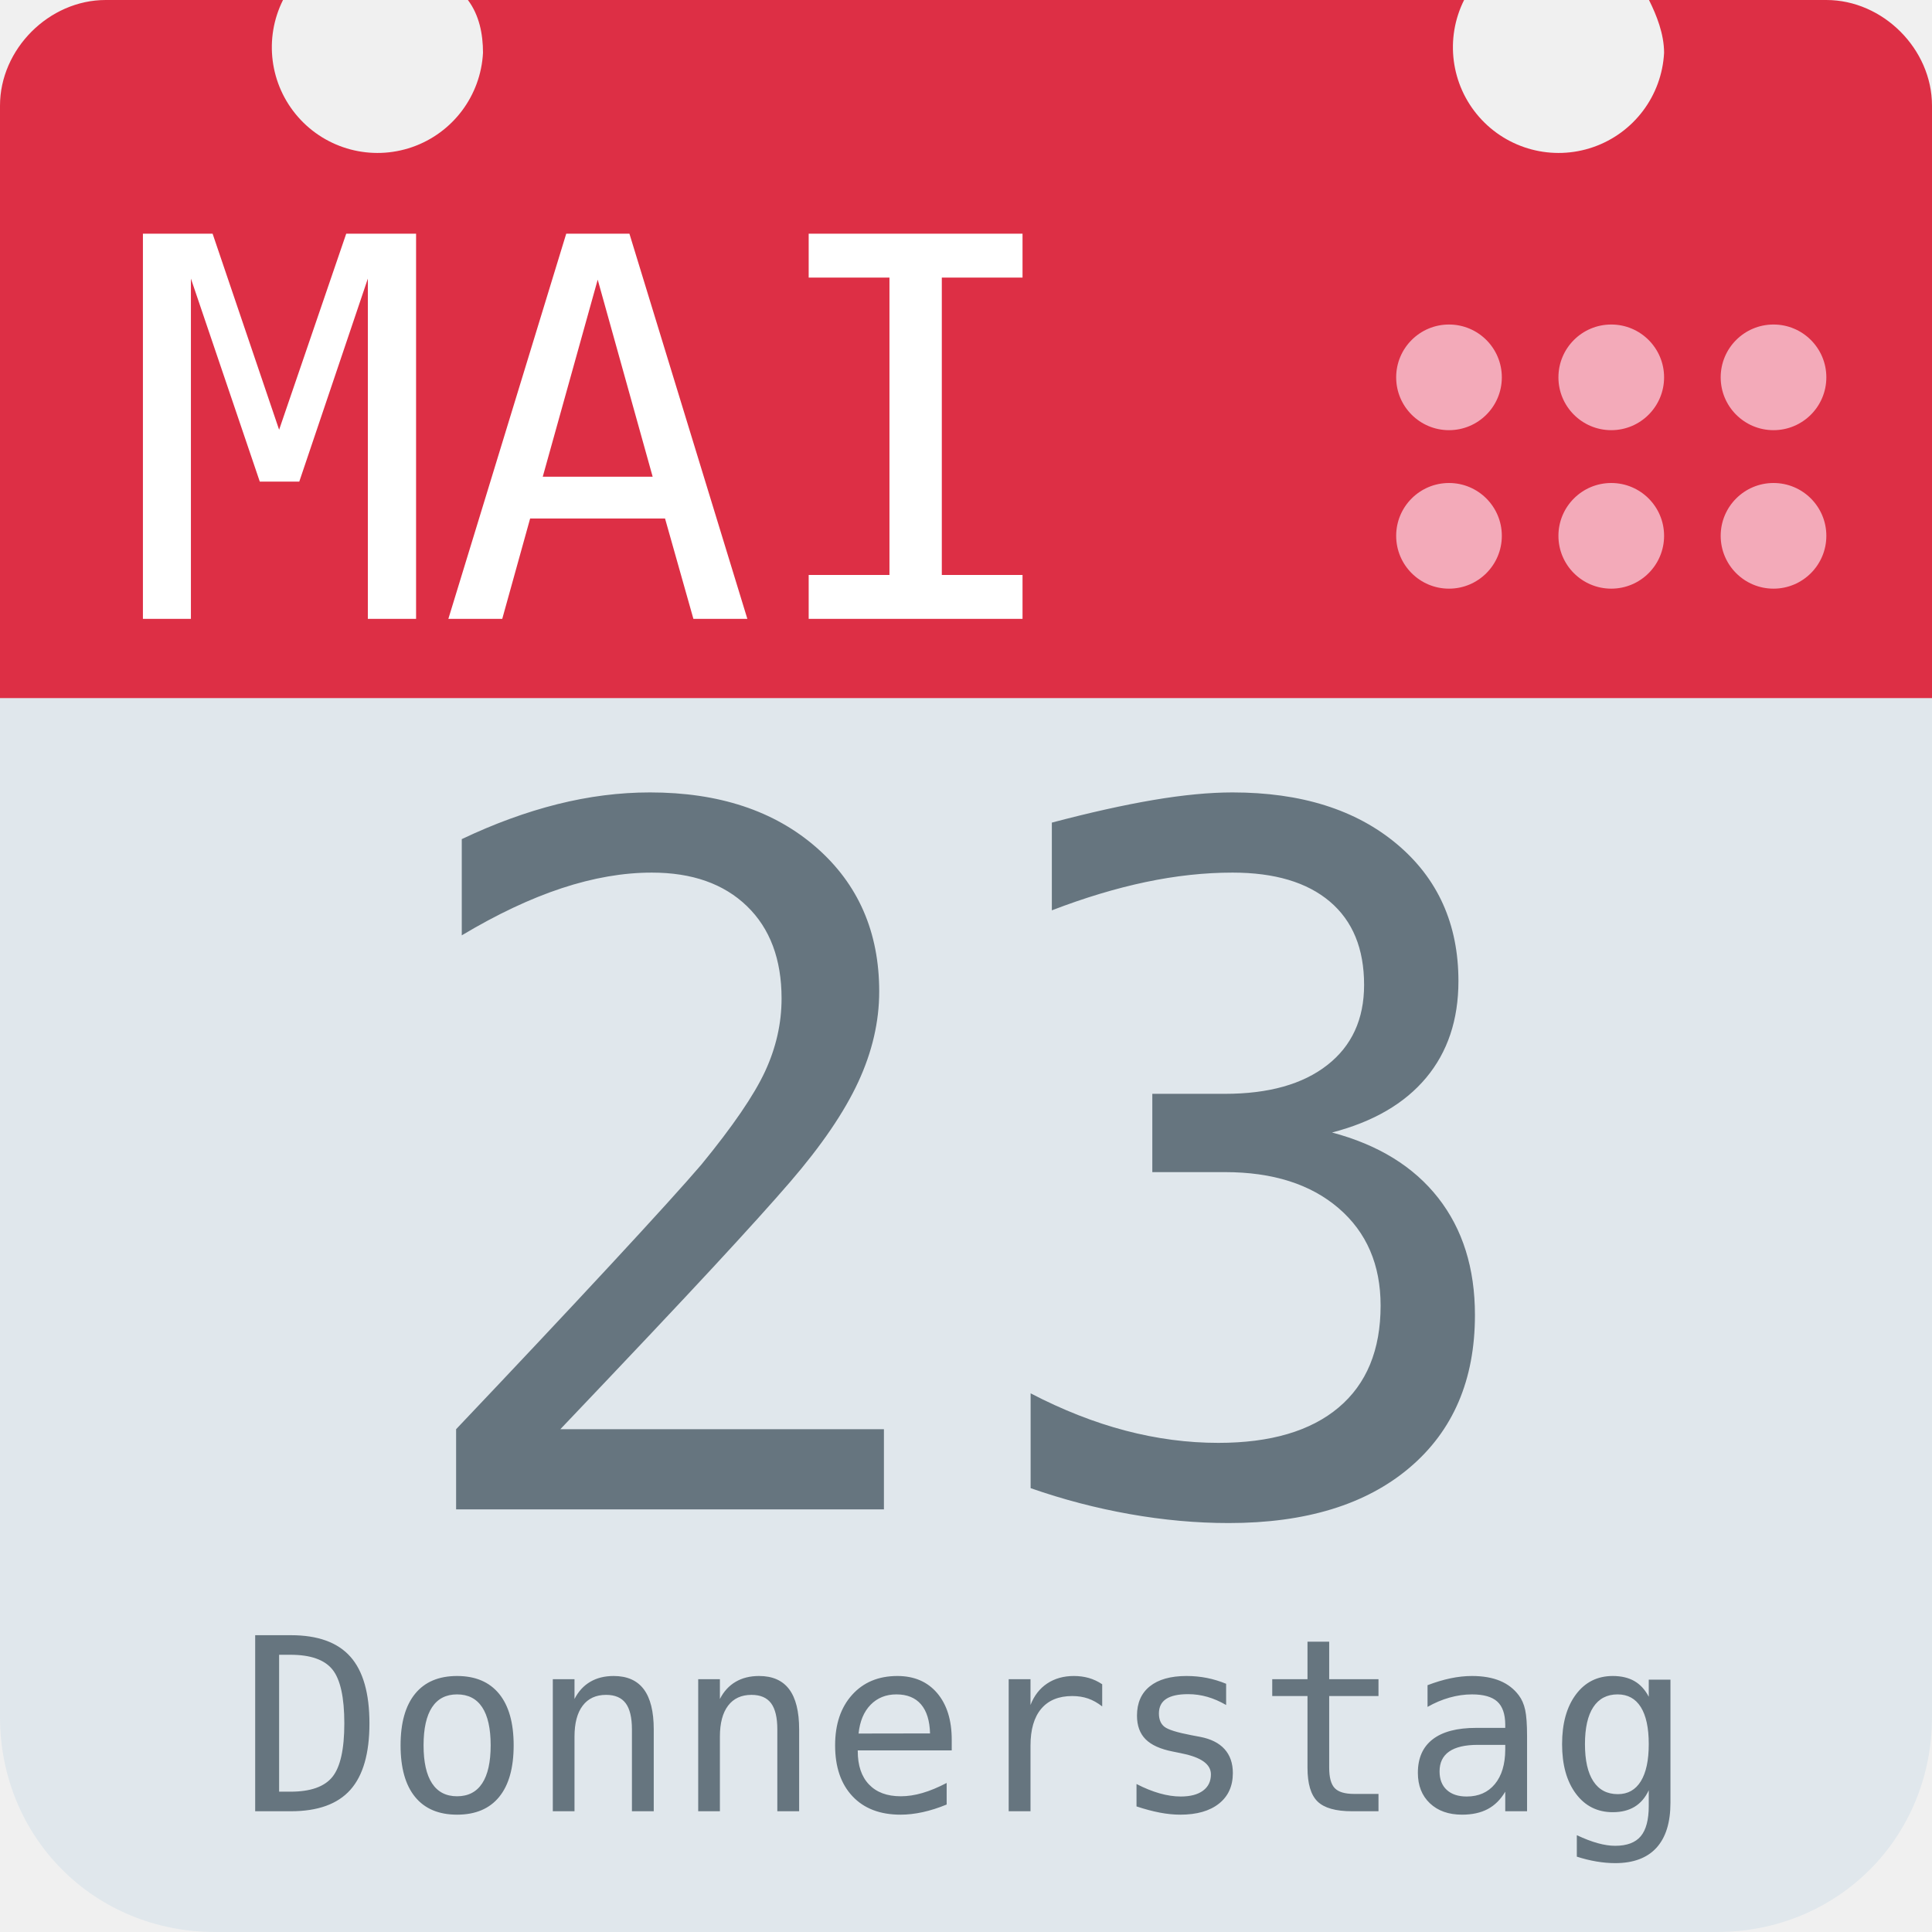
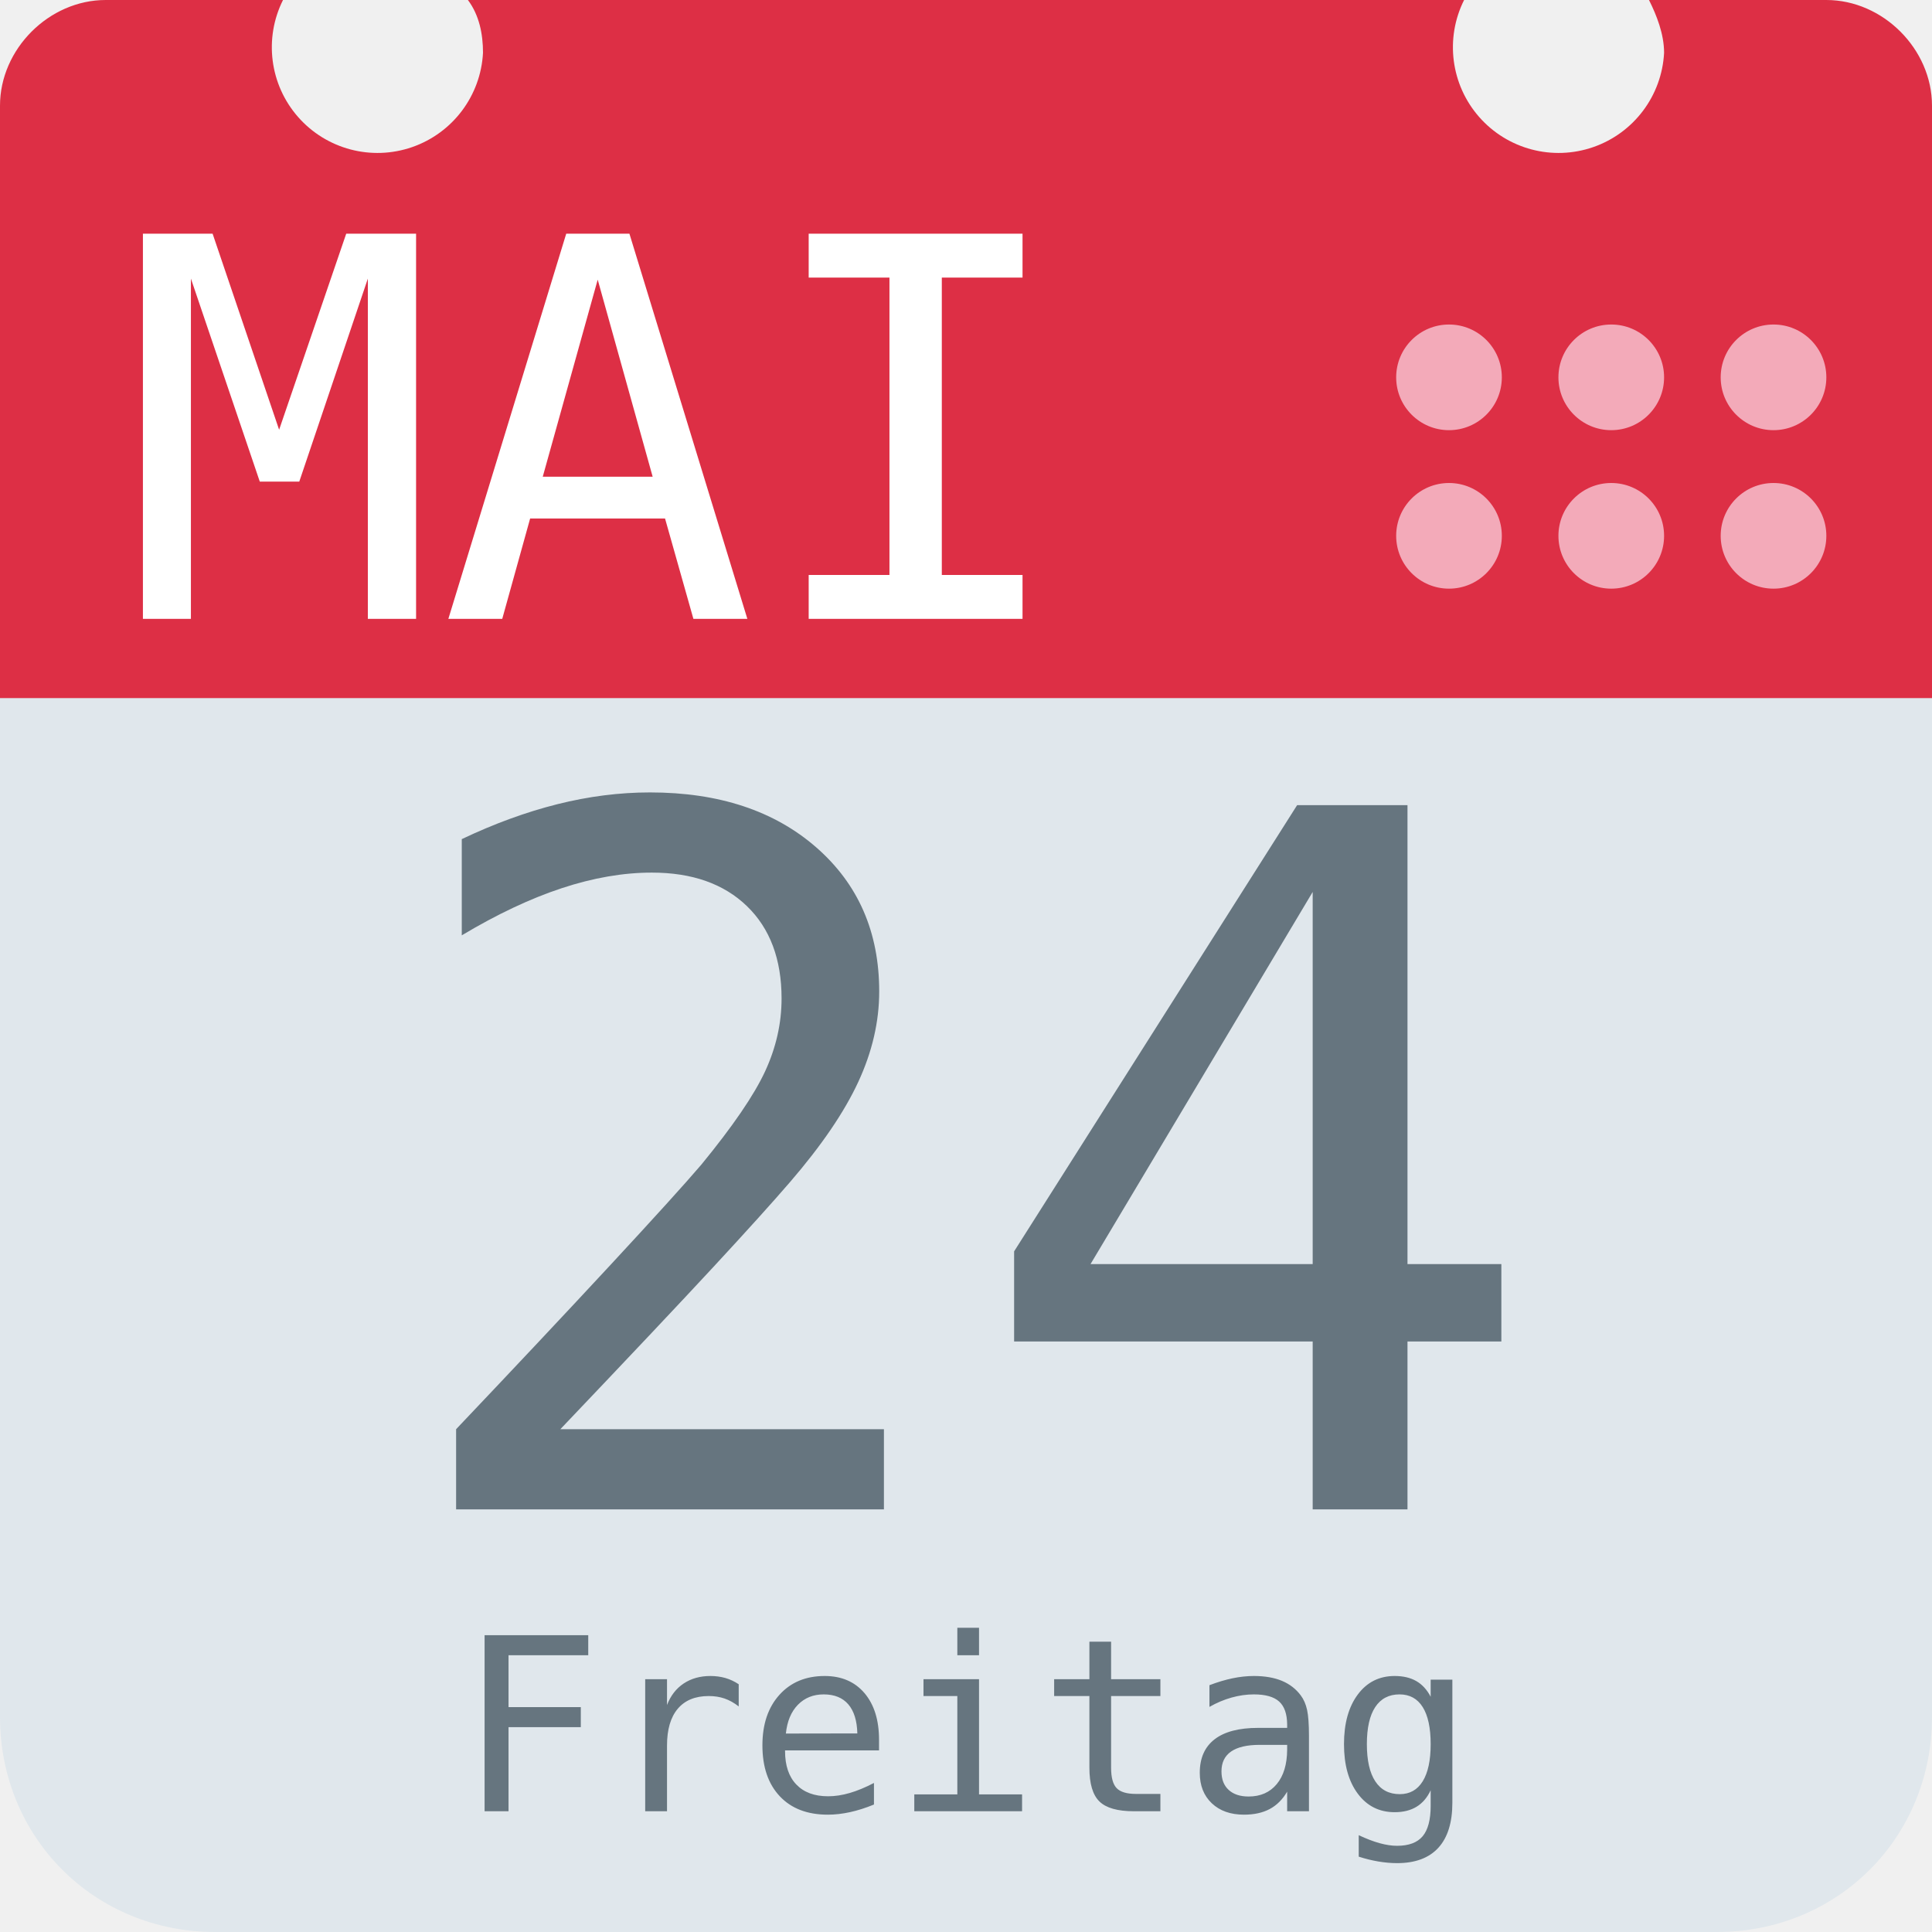
<svg xmlns="http://www.w3.org/2000/svg" aria-label="Calendar" role="img" viewBox="0 0 512 512">
  <path d="M512 455c0 32-25 57-57 57H57c-32 0-57-25-57-57V128c0-31 25-57 57-57h398c32 0 57 26 57 57z" fill="#e0e7ec" />
  <path d="M484 0h-47c2 4 4 9 4 14a28 28 0 1 1-53-14H124c3 4 4 9 4 14A28 28 0 1 1 75 0H28C13 0 0 13 0 28v157h512V28c0-15-13-28-28-28z" fill="#dd2f45" />
  <g fill="#f3aab9">
    <circle cx="470" cy="142" r="14" />
    <circle cx="470" cy="100" r="14" />
    <circle cx="427" cy="142" r="14" />
    <circle cx="427" cy="100" r="14" />
    <circle cx="384" cy="142" r="14" />
    <circle cx="384" cy="100" r="14" />
  </g>
  <text id="month" x="32" y="164" fill="#fff" font-family="monospace" font-size="140px" style="text-anchor: left">MAI</text>
-   <text id="day" x="256" y="400" fill="#66757f" font-family="monospace" font-size="256px" style="text-anchor: middle">23</text>
-   <text id="weekday" x="256" y="480" fill="#66757f" font-family="monospace" font-size="64px" style="text-anchor: middle">Donnerstag</text>
+   <text id="day" x="256" y="400" fill="#66757f" font-family="monospace" font-size="256px" style="text-anchor: middle">24</text>
+   <text id="weekday" x="256" y="480" fill="#66757f" font-family="monospace" font-size="64px" style="text-anchor: middle">Freitag</text>
</svg>
